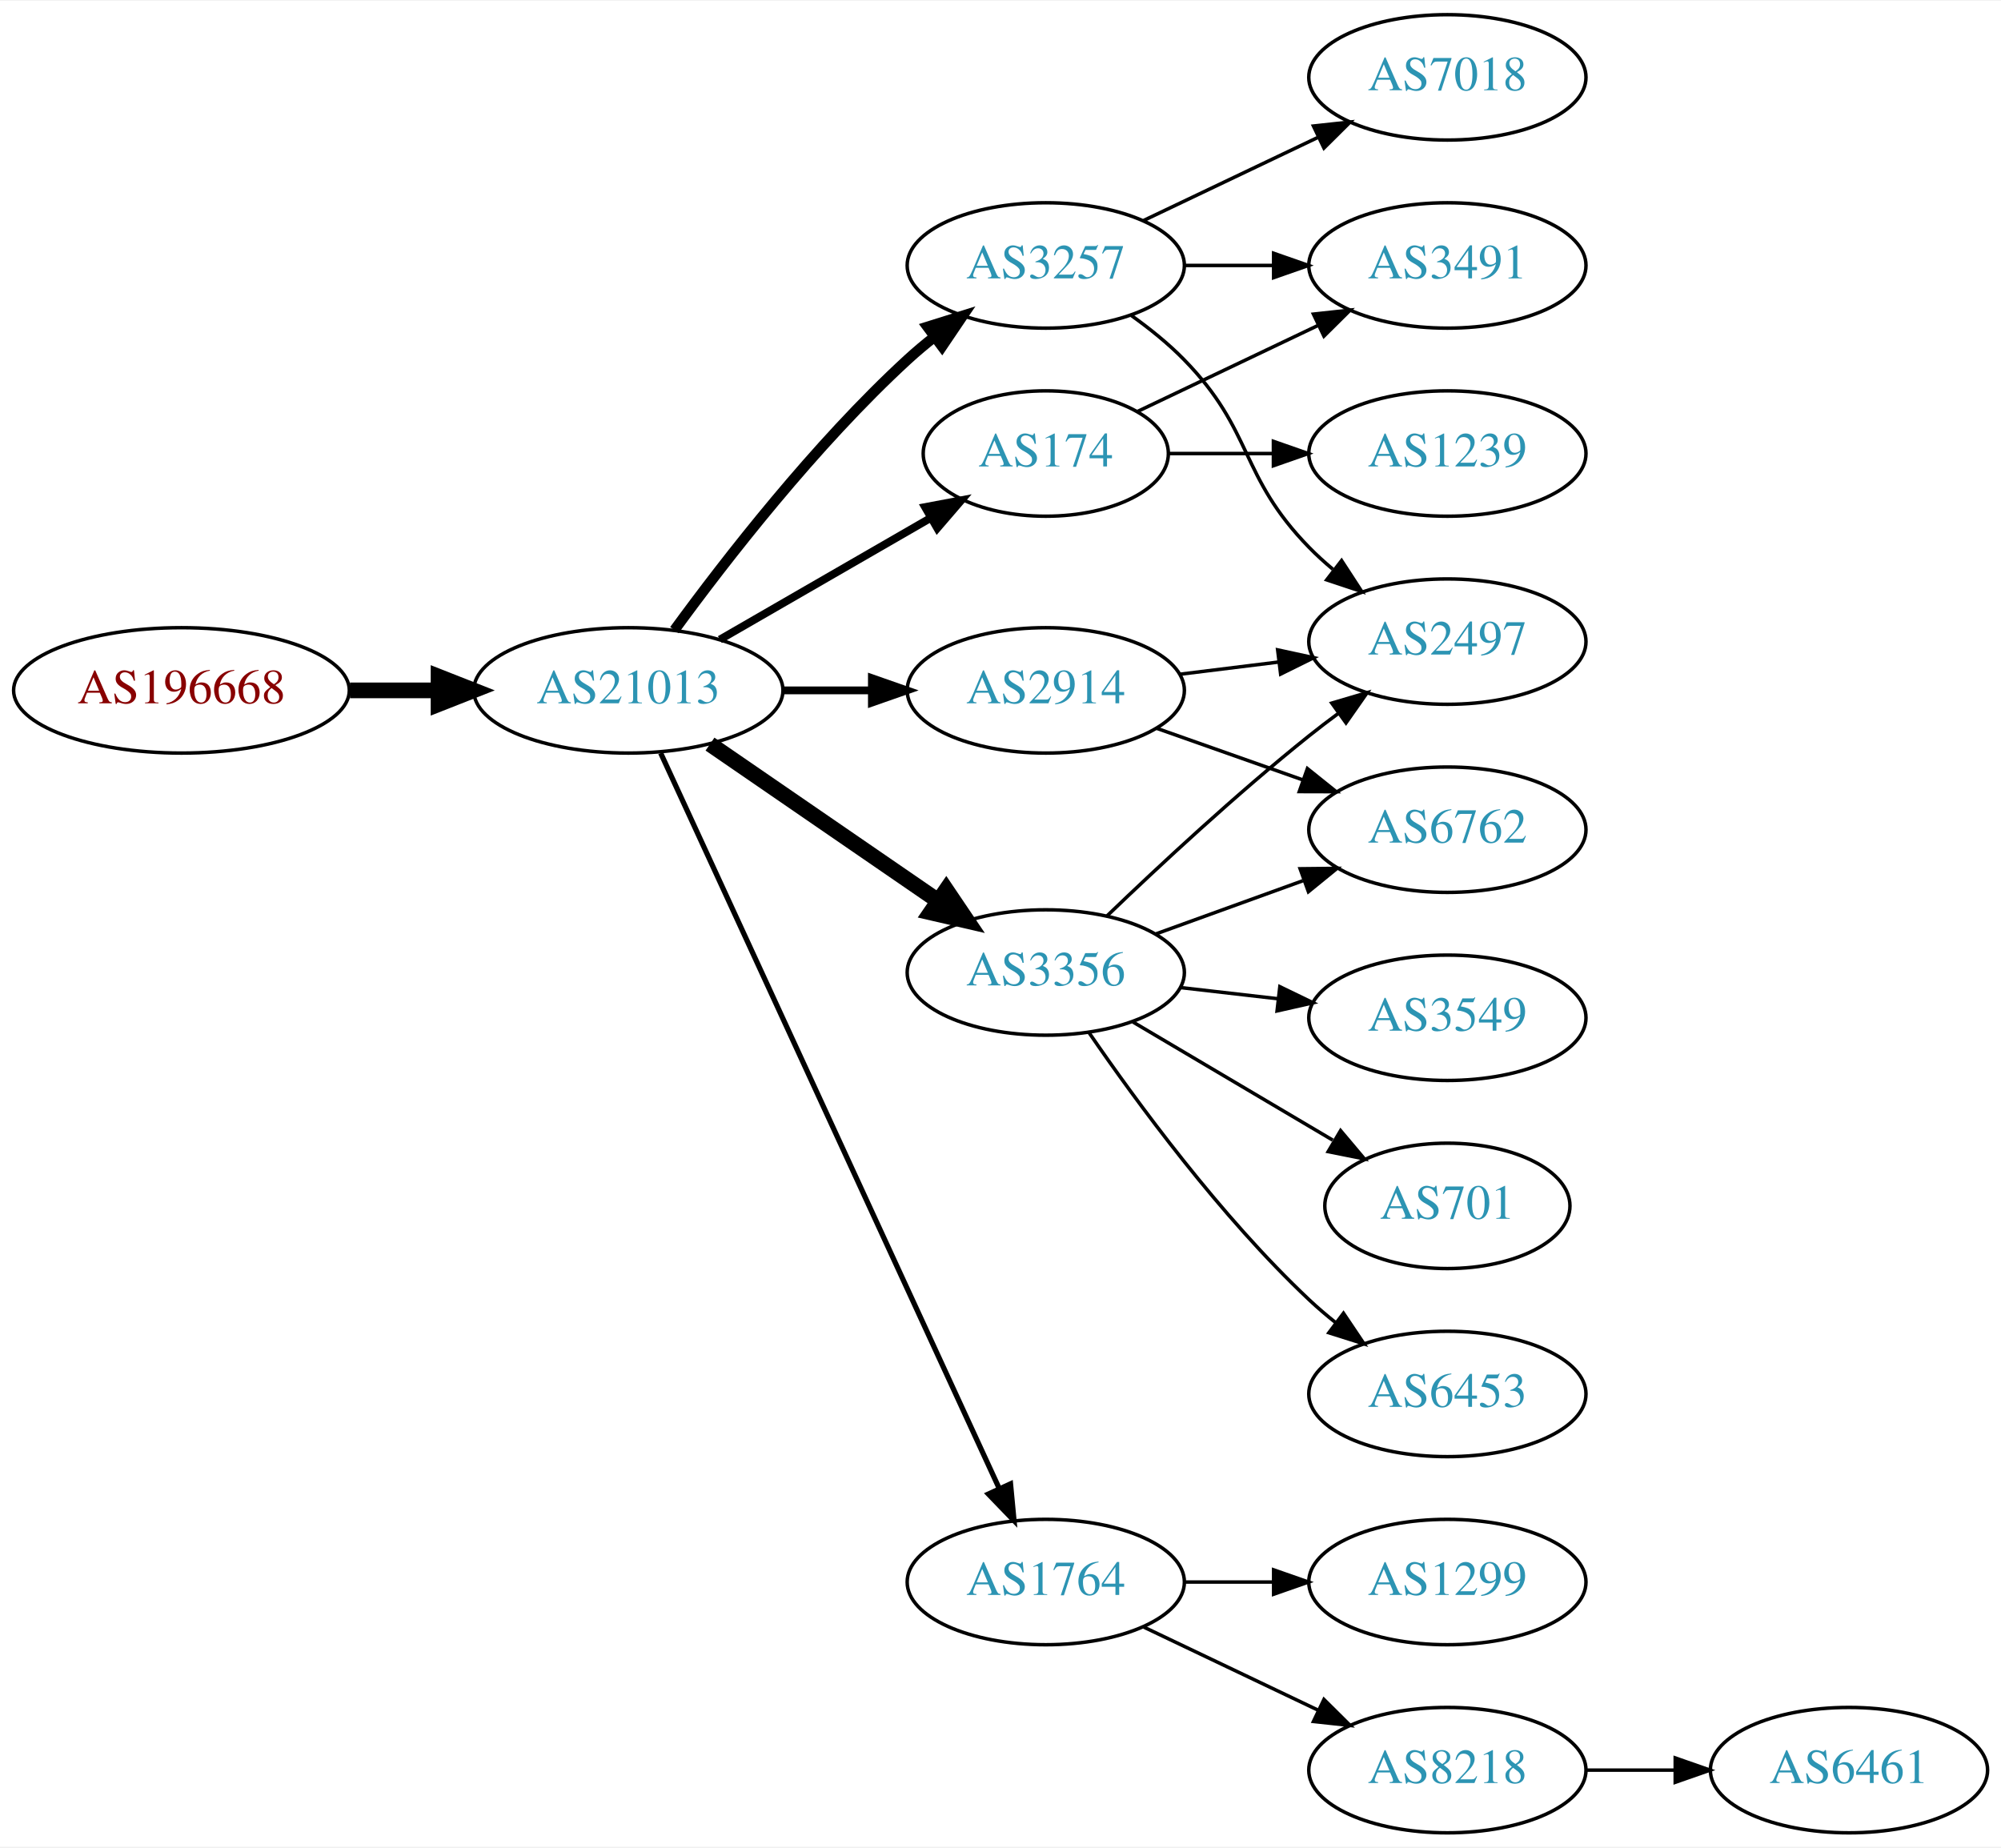
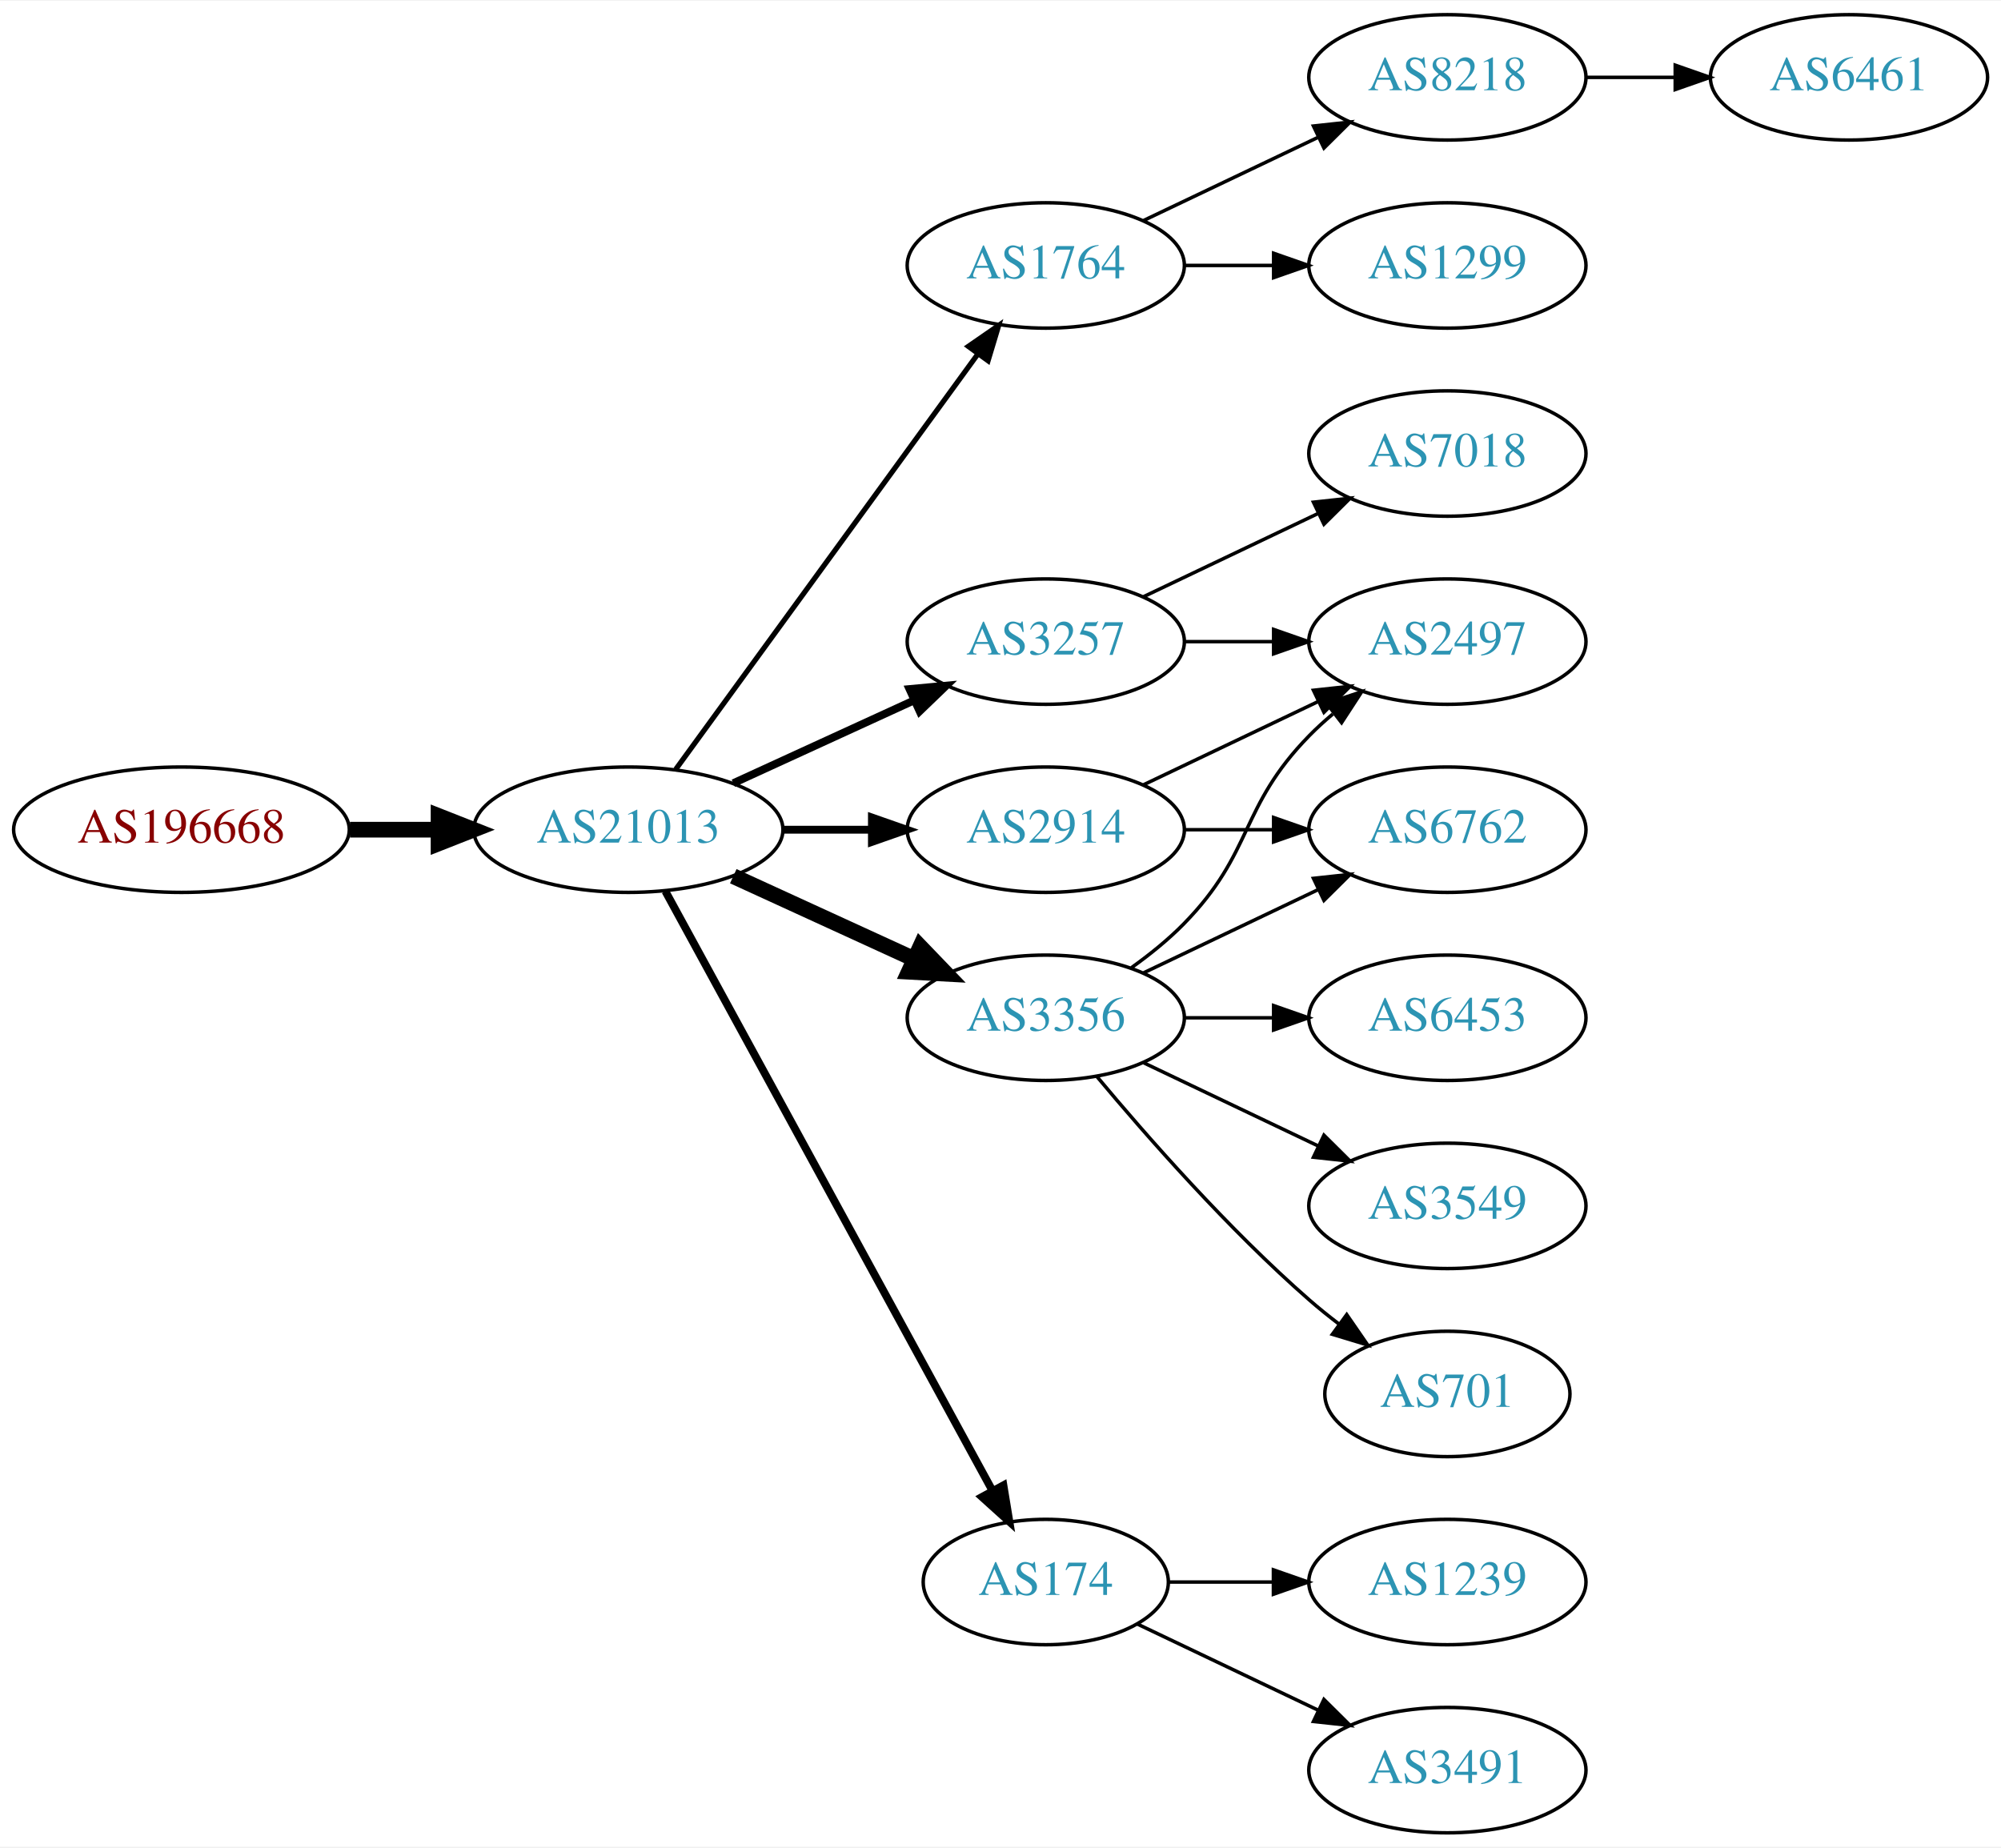
<svg xmlns="http://www.w3.org/2000/svg" xmlns:xlink="http://www.w3.org/1999/xlink" width="574pt" height="530pt" viewBox="0.00 0.00 574.46 530.00">
  <g id="graph0" class="graph" transform="scale(1 1) rotate(0) translate(4 526)">
    <polygon fill="white" stroke="none" points="-4,4 -4,-526 570.463,-526 570.463,4 -4,4" />
    <g id="node1" class="node">
      <g id="a_node1">
        <a xlink:href="/asn/196668" xlink:title="AS196668 ~ LISEC Holding GmbH [AT]">
-           <ellipse fill="#ffffff" stroke="black" cx="48.096" cy="-328" rx="48.192" ry="18" />
-           <text text-anchor="middle" x="48.096" y="-324.3" font-family="Times,serif" font-size="14.00" fill="#880000">AS196668</text>
+           <ellipse fill="#ffffff" stroke="black" cx="48.096" cy="-288" rx="48.192" ry="18" />
+           <text text-anchor="middle" x="48.096" y="-284.3" font-family="Times,serif" font-size="14.00" fill="#880000">AS196668</text>
        </a>
      </g>
    </g>
    <g id="node2" class="node">
      <g id="a_node2">
        <a xlink:href="/asn/21013" xlink:title="AS21013 ~ Wels, AT [AT]">
-           <ellipse fill="#ffffff" stroke="black" cx="176.388" cy="-328" rx="44.393" ry="18" />
-           <text text-anchor="middle" x="176.388" y="-324.3" font-family="Times,serif" font-size="14.00" fill="#2c94b3">AS21013</text>
+           <ellipse fill="#ffffff" stroke="black" cx="176.388" cy="-288" rx="44.393" ry="18" />
+           <text text-anchor="middle" x="176.388" y="-284.3" font-family="Times,serif" font-size="14.00" fill="#2c94b3">AS21013</text>
        </a>
      </g>
    </g>
    <g id="edge1" class="edge">
-       <path fill="none" stroke="black" stroke-width="4.5" d="M96.481,-328C104.742,-328 113.386,-328 121.799,-328" />
-       <polygon fill="black" stroke="black" stroke-width="4.5" points="121.904,-331.938 131.904,-328 121.904,-324.063 121.904,-331.938" />
+       <path fill="none" stroke="black" stroke-width="4.5" d="M96.481,-288C104.742,-288 113.386,-288 121.799,-288" />
+       <polygon fill="black" stroke="black" stroke-width="4.5" points="121.904,-291.938 131.904,-288 121.904,-284.063 121.904,-291.938" />
    </g>
    <g id="node3" class="node">
      <g id="a_node3">
-         <a xlink:href="/asn/3257" xlink:title="AS3257 ~ GTT [DE]">
+         <a xlink:href="/asn/1764" xlink:title="AS1764 ~ NEXTLAYER-AS [AT]">
          <ellipse fill="#ffffff" stroke="black" cx="296.23" cy="-450" rx="39.794" ry="18" />
-           <text text-anchor="middle" x="296.23" y="-446.3" font-family="Times,serif" font-size="14.00" fill="#2c94b3">AS3257</text>
+           <text text-anchor="middle" x="296.23" y="-446.3" font-family="Times,serif" font-size="14.00" fill="#2c94b3">AS1764</text>
        </a>
      </g>
    </g>
    <g id="edge2" class="edge">
-       <path fill="none" stroke="black" stroke-width="3" d="M189.609,-345.31C204.21,-365.312 230.014,-398.6 256.584,-423 258.995,-425.214 261.596,-427.396 264.269,-429.501" />
-       <polygon fill="black" stroke="black" stroke-width="3" points="262.274,-432.379 272.386,-435.542 266.454,-426.764 262.274,-432.379" />
+       <path fill="none" stroke="black" stroke-width="1.5" d="M189.999,-305.337C210.82,-333.96 252.482,-391.233 276.671,-424.486" />
+       <polygon fill="black" stroke="black" stroke-width="1.5" points="273.997,-426.76 282.71,-432.788 279.657,-422.642 273.997,-426.76" />
    </g>
    <g id="node4" class="node">
      <g id="a_node4">
-         <a xlink:href="/asn/1764" xlink:title="AS1764 ~ NEXTLAYER-AS [AT]">
-           <ellipse fill="#ffffff" stroke="black" cx="296.23" cy="-72" rx="39.794" ry="18" />
-           <text text-anchor="middle" x="296.23" y="-68.3" font-family="Times,serif" font-size="14.00" fill="#2c94b3">AS1764</text>
+         <a xlink:href="/asn/3356" xlink:title="AS3356 ~ Level 3 Parent, LLC [US]">
+           <ellipse fill="#ffffff" stroke="black" cx="296.23" cy="-234" rx="39.794" ry="18" />
+           <text text-anchor="middle" x="296.23" y="-230.3" font-family="Times,serif" font-size="14.00" fill="#2c94b3">AS3356</text>
        </a>
      </g>
    </g>
    <g id="edge3" class="edge">
-       <path fill="none" stroke="black" stroke-width="1.5" d="M185.674,-309.999C206.05,-265.734 258.688,-151.383 282.816,-98.969" />
-       <polygon fill="black" stroke="black" stroke-width="1.5" points="286.107,-100.189 287.109,-89.642 279.748,-97.262 286.107,-100.189" />
+       <path fill="none" stroke="black" stroke-width="4.5" d="M206.517,-274.652C222.128,-267.498 241.526,-258.609 258.198,-250.97" />
+       <polygon fill="black" stroke="black" stroke-width="4.5" points="260.199,-254.384 267.65,-246.638 256.919,-247.225 260.199,-254.384" />
    </g>
    <g id="node5" class="node">
      <g id="a_node5">
-         <a xlink:href="/asn/2914" xlink:title="AS2914 ~ NTT America, Inc. [US]">
-           <ellipse fill="#ffffff" stroke="black" cx="296.23" cy="-328" rx="39.794" ry="18" />
-           <text text-anchor="middle" x="296.23" y="-324.3" font-family="Times,serif" font-size="14.00" fill="#2c94b3">AS2914</text>
+         <a xlink:href="/asn/174" xlink:title="AS174 ~ Cogent Communications [US]">
+           <ellipse fill="#ffffff" stroke="black" cx="296.23" cy="-72" rx="35.194" ry="18" />
+           <text text-anchor="middle" x="296.23" y="-68.3" font-family="Times,serif" font-size="14.00" fill="#2c94b3">AS174</text>
        </a>
      </g>
    </g>
    <g id="edge4" class="edge">
-       <path fill="none" stroke="black" stroke-width="2.25" d="M220.599,-328C228.911,-328 237.674,-328 246.156,-328" />
-       <polygon fill="black" stroke="black" stroke-width="2.25" points="246.315,-331.5 256.315,-328 246.315,-324.5 246.315,-331.5" />
+       <path fill="none" stroke="black" stroke-width="2.25" d="M187.031,-270.324C207.764,-232.321 256.667,-142.684 280.986,-98.11" />
+       <polygon fill="black" stroke="black" stroke-width="2.25" points="284.066,-99.772 285.783,-89.317 277.921,-96.419 284.066,-99.772" />
    </g>
    <g id="node6" class="node">
      <g id="a_node6">
-         <a xlink:href="/asn/3356" xlink:title="AS3356 ~ Level 3 Parent, LLC [US]">
-           <ellipse fill="#ffffff" stroke="black" cx="296.23" cy="-247" rx="39.794" ry="18" />
-           <text text-anchor="middle" x="296.23" y="-243.3" font-family="Times,serif" font-size="14.00" fill="#2c94b3">AS3356</text>
+         <a xlink:href="/asn/3257" xlink:title="AS3257 ~ GTT [DE]">
+           <ellipse fill="#ffffff" stroke="black" cx="296.23" cy="-342" rx="39.794" ry="18" />
+           <text text-anchor="middle" x="296.23" y="-338.3" font-family="Times,serif" font-size="14.00" fill="#2c94b3">AS3257</text>
        </a>
      </g>
    </g>
    <g id="edge5" class="edge">
-       <path fill="none" stroke="black" stroke-width="4.5" d="M199.83,-312.574C218.412,-299.802 244.972,-281.545 265.352,-267.537" />
-       <polygon fill="black" stroke="black" stroke-width="4.5" points="267.656,-270.731 273.666,-261.822 263.195,-264.242 267.656,-270.731" />
+       <path fill="none" stroke="black" stroke-width="2.25" d="M206.517,-301.348C222.128,-308.502 241.526,-317.391 258.198,-325.03" />
+       <polygon fill="black" stroke="black" stroke-width="2.25" points="257.101,-328.378 267.65,-329.362 260.017,-322.014 257.101,-328.378" />
    </g>
    <g id="node7" class="node">
      <g id="a_node7">
-         <a xlink:href="/asn/174" xlink:title="AS174 ~ Cogent Communications [US]">
-           <ellipse fill="#ffffff" stroke="black" cx="296.23" cy="-396" rx="35.194" ry="18" />
-           <text text-anchor="middle" x="296.23" y="-392.3" font-family="Times,serif" font-size="14.00" fill="#2c94b3">AS174</text>
+         <a xlink:href="/asn/2914" xlink:title="AS2914 ~ NTT America, Inc. [US]">
+           <ellipse fill="#ffffff" stroke="black" cx="296.23" cy="-288" rx="39.794" ry="18" />
+           <text text-anchor="middle" x="296.23" y="-284.3" font-family="Times,serif" font-size="14.00" fill="#2c94b3">AS2914</text>
        </a>
      </g>
    </g>
    <g id="edge6" class="edge">
-       <path fill="none" stroke="black" stroke-width="2.25" d="M202.668,-342.588C220.336,-352.783 244.073,-366.48 263.086,-377.451" />
-       <polygon fill="black" stroke="black" stroke-width="2.25" points="261.581,-380.624 271.992,-382.591 265.08,-374.561 261.581,-380.624" />
+       <path fill="none" stroke="black" stroke-width="2.25" d="M220.599,-288C228.911,-288 237.674,-288 246.156,-288" />
+       <polygon fill="black" stroke="black" stroke-width="2.25" points="246.315,-291.5 256.315,-288 246.315,-284.5 246.315,-291.5" />
    </g>
    <g id="node8" class="node">
      <g id="a_node8">
-         <a xlink:href="/asn/7018" xlink:title="AS7018 ~ AT&amp;T Services, Inc. [US]">
+         <a xlink:href="/asn/8218" xlink:title="AS8218 ~ legacy Neotelecoms [FR]">
          <ellipse fill="#ffffff" stroke="black" cx="411.523" cy="-504" rx="39.794" ry="18" />
-           <text text-anchor="middle" x="411.523" y="-500.3" font-family="Times,serif" font-size="14.00" fill="#2c94b3">AS7018</text>
+           <text text-anchor="middle" x="411.523" y="-500.3" font-family="Times,serif" font-size="14.00" fill="#2c94b3">AS8218</text>
        </a>
      </g>
    </g>
    <g id="edge7" class="edge">
      <path fill="none" stroke="black" d="M324.367,-462.934C339.361,-470.081 358.182,-479.052 374.405,-486.785" />
      <polygon fill="black" stroke="black" points="373.075,-490.028 383.608,-491.171 376.087,-483.709 373.075,-490.028" />
    </g>
    <g id="node9" class="node">
      <g id="a_node9">
-         <a xlink:href="/asn/3491" xlink:title="AS3491 ~ PCCW Global, Inc. [US]">
+         <a xlink:href="/asn/1299" xlink:title="AS1299 ~ Telia Carrier [EU]">
          <ellipse fill="#ffffff" stroke="black" cx="411.523" cy="-450" rx="39.794" ry="18" />
-           <text text-anchor="middle" x="411.523" y="-446.3" font-family="Times,serif" font-size="14.00" fill="#2c94b3">AS3491</text>
+           <text text-anchor="middle" x="411.523" y="-446.3" font-family="Times,serif" font-size="14.00" fill="#2c94b3">AS1299</text>
        </a>
      </g>
    </g>
    <g id="edge8" class="edge">
      <path fill="none" stroke="black" d="M335.902,-450C344.105,-450 352.869,-450 361.401,-450" />
      <polygon fill="black" stroke="black" points="361.641,-453.5 371.641,-450 361.641,-446.5 361.641,-453.5" />
    </g>
-     <g id="node10" class="node">
-       <g id="a_node10">
+     <g id="node11" class="node">
+       <g id="a_node11">
        <a xlink:href="/asn/2497" xlink:title="AS2497 ~ Internet Initiative Japan Inc. [JP]">
          <ellipse fill="#ffffff" stroke="black" cx="411.523" cy="-342" rx="39.794" ry="18" />
          <text text-anchor="middle" x="411.523" y="-338.3" font-family="Times,serif" font-size="14.00" fill="#2c94b3">AS2497</text>
        </a>
      </g>
    </g>
-     <g id="edge9" class="edge">
-       <path fill="none" stroke="black" d="M320.824,-435.611C326.08,-431.852 331.412,-427.563 335.877,-423 356.049,-402.383 351.704,-389.617 371.877,-369 373.969,-366.861 376.253,-364.782 378.63,-362.79" />
-       <polygon fill="black" stroke="black" points="381.148,-365.268 386.929,-356.389 376.873,-359.725 381.148,-365.268" />
-     </g>
-     <g id="node11" class="node">
-       <g id="a_node11">
-         <a xlink:href="/asn/1299" xlink:title="AS1299 ~ Telia Carrier [EU]">
-           <ellipse fill="#ffffff" stroke="black" cx="411.523" cy="-72" rx="39.794" ry="18" />
-           <text text-anchor="middle" x="411.523" y="-68.3" font-family="Times,serif" font-size="14.00" fill="#2c94b3">AS1299</text>
-         </a>
-       </g>
-     </g>
    <g id="edge10" class="edge">
-       <path fill="none" stroke="black" d="M335.902,-72C344.105,-72 352.869,-72 361.401,-72" />
-       <polygon fill="black" stroke="black" points="361.641,-75.5 371.641,-72 361.641,-68.5 361.641,-75.5" />
+       <path fill="none" stroke="black" d="M320.824,-248.389C326.08,-252.148 331.412,-256.437 335.877,-261 356.049,-281.617 351.704,-294.383 371.877,-315 373.969,-317.139 376.253,-319.218 378.63,-321.21" />
+       <polygon fill="black" stroke="black" points="376.873,-324.275 386.929,-327.611 381.148,-318.732 376.873,-324.275" />
    </g>
    <g id="node12" class="node">
      <g id="a_node12">
-         <a xlink:href="/asn/8218" xlink:title="AS8218 ~ legacy Neotelecoms [FR]">
-           <ellipse fill="#ffffff" stroke="black" cx="411.523" cy="-18" rx="39.794" ry="18" />
-           <text text-anchor="middle" x="411.523" y="-14.3" font-family="Times,serif" font-size="14.00" fill="#2c94b3">AS8218</text>
-         </a>
-       </g>
-     </g>
-     <g id="edge11" class="edge">
-       <path fill="none" stroke="black" d="M324.367,-59.066C339.361,-51.919 358.182,-42.948 374.405,-35.215" />
-       <polygon fill="black" stroke="black" points="376.087,-38.291 383.608,-30.829 373.075,-31.972 376.087,-38.291" />
-     </g>
-     <g id="edge19" class="edge">
-       <path fill="none" stroke="black" d="M334.64,-332.623C343.728,-333.746 353.566,-334.962 363.05,-336.134" />
-       <polygon fill="black" stroke="black" points="362.798,-339.629 373.152,-337.382 363.657,-332.682 362.798,-339.629" />
-     </g>
-     <g id="node15" class="node">
-       <g id="a_node15">
        <a xlink:href="/asn/6762" xlink:title="AS6762 ~ TELECOM ITALIA SPARKLE S.p.A. [IT]">
          <ellipse fill="#ffffff" stroke="black" cx="411.523" cy="-288" rx="39.794" ry="18" />
          <text text-anchor="middle" x="411.523" y="-284.3" font-family="Times,serif" font-size="14.00" fill="#2c94b3">AS6762</text>
        </a>
      </g>
    </g>
-     <g id="edge20" class="edge">
-       <path fill="none" stroke="black" d="M328.188,-317.07C341.051,-312.528 356.157,-307.195 369.894,-302.345" />
-       <polygon fill="black" stroke="black" points="371.338,-305.547 379.603,-298.917 369.008,-298.946 371.338,-305.547" />
-     </g>
-     <g id="edge12" class="edge">
-       <path fill="none" stroke="black" d="M313.874,-263.312C328.649,-277.51 351.062,-298.363 371.877,-315 374.58,-317.161 377.444,-319.344 380.343,-321.484" />
-       <polygon fill="black" stroke="black" points="378.334,-324.35 388.498,-327.344 382.419,-318.666 378.334,-324.35" />
+     <g id="edge11" class="edge">
+       <path fill="none" stroke="black" d="M324.367,-246.934C339.361,-254.081 358.182,-263.052 374.405,-270.785" />
+       <polygon fill="black" stroke="black" points="373.075,-274.028 383.608,-275.171 376.087,-267.709 373.075,-274.028" />
    </g>
    <g id="node13" class="node">
      <g id="a_node13">
-         <a xlink:href="/asn/3549" xlink:title="AS3549 ~ Level 3 Parent, LLC [US]">
+         <a xlink:href="/asn/6453" xlink:title="AS6453 ~ TATA COMMUNICATIONS (AMERICA) INC [US]">
          <ellipse fill="#ffffff" stroke="black" cx="411.523" cy="-234" rx="39.794" ry="18" />
-           <text text-anchor="middle" x="411.523" y="-230.3" font-family="Times,serif" font-size="14.00" fill="#2c94b3">AS3549</text>
-         </a>
-       </g>
-     </g>
-     <g id="edge13" class="edge">
-       <path fill="none" stroke="black" d="M334.955,-242.671C343.937,-241.641 353.635,-240.528 362.993,-239.454" />
-       <polygon fill="black" stroke="black" points="363.427,-242.927 372.963,-238.31 362.629,-235.973 363.427,-242.927" />
+           <text text-anchor="middle" x="411.523" y="-230.3" font-family="Times,serif" font-size="14.00" fill="#2c94b3">AS6453</text>
+         </a>
+       </g>
+     </g>
+     <g id="edge12" class="edge">
+       <path fill="none" stroke="black" d="M335.902,-234C344.105,-234 352.869,-234 361.401,-234" />
+       <polygon fill="black" stroke="black" points="361.641,-237.5 371.641,-234 361.641,-230.5 361.641,-237.5" />
    </g>
    <g id="node14" class="node">
      <g id="a_node14">
+         <a xlink:href="/asn/3549" xlink:title="AS3549 ~ Level 3 Parent, LLC [US]">
+           <ellipse fill="#ffffff" stroke="black" cx="411.523" cy="-180" rx="39.794" ry="18" />
+           <text text-anchor="middle" x="411.523" y="-176.3" font-family="Times,serif" font-size="14.00" fill="#2c94b3">AS3549</text>
+         </a>
+       </g>
+     </g>
+     <g id="edge13" class="edge">
+       <path fill="none" stroke="black" d="M324.367,-221.066C339.361,-213.919 358.182,-204.948 374.405,-197.215" />
+       <polygon fill="black" stroke="black" points="376.087,-200.291 383.608,-192.829 373.075,-193.972 376.087,-200.291" />
+     </g>
+     <g id="node15" class="node">
+       <g id="a_node15">
        <a xlink:href="/asn/701" xlink:title="AS701 ~ UUNET [US]">
-           <ellipse fill="#ffffff" stroke="black" cx="411.523" cy="-180" rx="35.194" ry="18" />
-           <text text-anchor="middle" x="411.523" y="-176.3" font-family="Times,serif" font-size="14.00" fill="#2c94b3">AS701</text>
+           <ellipse fill="#ffffff" stroke="black" cx="411.523" cy="-126" rx="35.194" ry="18" />
+           <text text-anchor="middle" x="411.523" y="-122.3" font-family="Times,serif" font-size="14.00" fill="#2c94b3">AS701</text>
        </a>
      </g>
    </g>
    <g id="edge14" class="edge">
-       <path fill="none" stroke="black" d="M321.257,-232.791C337.961,-222.912 360.406,-209.639 378.61,-198.873" />
-       <polygon fill="black" stroke="black" points="380.864,-201.606 387.69,-193.503 377.301,-195.581 380.864,-201.606" />
-     </g>
-     <g id="edge15" class="edge">
-       <path fill="none" stroke="black" d="M327.889,-258.095C340.861,-262.79 356.155,-268.324 370.035,-273.348" />
-       <polygon fill="black" stroke="black" points="369.246,-276.784 379.84,-276.896 371.628,-270.202 369.246,-276.784" />
+       <path fill="none" stroke="black" d="M310.86,-217.183C325.143,-200.071 348.689,-173.255 371.877,-153 374.546,-150.668 377.419,-148.352 380.35,-146.114" />
+       <polygon fill="black" stroke="black" points="382.627,-148.784 388.641,-140.061 378.5,-143.13 382.627,-148.784" />
    </g>
    <g id="node16" class="node">
      <g id="a_node16">
-         <a xlink:href="/asn/6453" xlink:title="AS6453 ~ TATA COMMUNICATIONS (AMERICA) INC [US]">
-           <ellipse fill="#ffffff" stroke="black" cx="411.523" cy="-126" rx="39.794" ry="18" />
-           <text text-anchor="middle" x="411.523" y="-122.3" font-family="Times,serif" font-size="14.00" fill="#2c94b3">AS6453</text>
-         </a>
-       </g>
-     </g>
-     <g id="edge16" class="edge">
-       <path fill="none" stroke="black" d="M308.587,-229.817C322.196,-209.972 346.374,-176.985 371.877,-153 374.261,-150.757 376.845,-148.556 379.506,-146.438" />
-       <polygon fill="black" stroke="black" points="381.695,-149.171 387.603,-140.377 377.5,-143.567 381.695,-149.171" />
-     </g>
-     <g id="edge18" class="edge">
-       <path fill="none" stroke="black" d="M322.655,-408.119C337.958,-415.413 357.681,-424.814 374.563,-432.86" />
-       <polygon fill="black" stroke="black" points="373.071,-436.026 383.604,-437.169 376.082,-429.707 373.071,-436.026" />
+         <a xlink:href="/asn/1239" xlink:title="AS1239 ~ Sprint [US]">
+           <ellipse fill="#ffffff" stroke="black" cx="411.523" cy="-72" rx="39.794" ry="18" />
+           <text text-anchor="middle" x="411.523" y="-68.3" font-family="Times,serif" font-size="14.00" fill="#2c94b3">AS1239</text>
+         </a>
+       </g>
+     </g>
+     <g id="edge15" class="edge">
+       <path fill="none" stroke="black" d="M331.529,-72C340.906,-72 351.257,-72 361.291,-72" />
+       <polygon fill="black" stroke="black" points="361.58,-75.5 371.58,-72 361.58,-68.5 361.58,-75.5" />
    </g>
    <g id="node17" class="node">
      <g id="a_node17">
-         <a xlink:href="/asn/1239" xlink:title="AS1239 ~ Sprint [US]">
-           <ellipse fill="#ffffff" stroke="black" cx="411.523" cy="-396" rx="39.794" ry="18" />
-           <text text-anchor="middle" x="411.523" y="-392.3" font-family="Times,serif" font-size="14.00" fill="#2c94b3">AS1239</text>
-         </a>
-       </g>
+         <a xlink:href="/asn/3491" xlink:title="AS3491 ~ PCCW Global, Inc. [US]">
+           <ellipse fill="#ffffff" stroke="black" cx="411.523" cy="-18" rx="39.794" ry="18" />
+           <text text-anchor="middle" x="411.523" y="-14.3" font-family="Times,serif" font-size="14.00" fill="#2c94b3">AS3491</text>
+         </a>
+       </g>
+     </g>
+     <g id="edge16" class="edge">
+       <path fill="none" stroke="black" d="M322.655,-59.881C337.958,-52.587 357.681,-43.187 374.563,-35.14" />
+       <polygon fill="black" stroke="black" points="376.082,-38.293 383.604,-30.831 373.071,-31.974 376.082,-38.293" />
    </g>
    <g id="edge17" class="edge">
-       <path fill="none" stroke="black" d="M331.529,-396C340.906,-396 351.257,-396 361.291,-396" />
-       <polygon fill="black" stroke="black" points="361.58,-399.5 371.58,-396 361.58,-392.5 361.58,-399.5" />
+       <path fill="none" stroke="black" d="M335.902,-342C344.105,-342 352.869,-342 361.401,-342" />
+       <polygon fill="black" stroke="black" points="361.641,-345.5 371.641,-342 361.641,-338.5 361.641,-345.5" />
    </g>
    <g id="node18" class="node">
      <g id="a_node18">
+         <a xlink:href="/asn/7018" xlink:title="AS7018 ~ AT&amp;T Services, Inc. [US]">
+           <ellipse fill="#ffffff" stroke="black" cx="411.523" cy="-396" rx="39.794" ry="18" />
+           <text text-anchor="middle" x="411.523" y="-392.3" font-family="Times,serif" font-size="14.00" fill="#2c94b3">AS7018</text>
+         </a>
+       </g>
+     </g>
+     <g id="edge18" class="edge">
+       <path fill="none" stroke="black" d="M324.367,-354.934C339.361,-362.081 358.182,-371.052 374.405,-378.785" />
+       <polygon fill="black" stroke="black" points="373.075,-382.028 383.608,-383.171 376.087,-375.709 373.075,-382.028" />
+     </g>
+     <g id="edge20" class="edge">
+       <path fill="none" stroke="black" d="M324.367,-300.934C339.361,-308.081 358.182,-317.052 374.405,-324.785" />
+       <polygon fill="black" stroke="black" points="373.075,-328.028 383.608,-329.171 376.087,-321.709 373.075,-328.028" />
+     </g>
+     <g id="edge19" class="edge">
+       <path fill="none" stroke="black" d="M335.902,-288C344.105,-288 352.869,-288 361.401,-288" />
+       <polygon fill="black" stroke="black" points="361.641,-291.5 371.641,-288 361.641,-284.5 361.641,-291.5" />
+     </g>
+     <g id="node10" class="node">
+       <g id="a_node10">
        <a xlink:href="/asn/6461" xlink:title="AS6461 ~ Zayo Bandwidth [US]">
-           <ellipse fill="#ffffff" stroke="black" cx="526.816" cy="-18" rx="39.794" ry="18" />
-           <text text-anchor="middle" x="526.816" y="-14.3" font-family="Times,serif" font-size="14.00" fill="#2c94b3">AS6461</text>
-         </a>
-       </g>
-     </g>
-     <g id="edge21" class="edge">
-       <path fill="none" stroke="black" d="M451.195,-18C459.398,-18 468.162,-18 476.694,-18" />
-       <polygon fill="black" stroke="black" points="476.934,-21.5 486.934,-18 476.933,-14.5 476.934,-21.5" />
+           <ellipse fill="#ffffff" stroke="black" cx="526.816" cy="-504" rx="39.794" ry="18" />
+           <text text-anchor="middle" x="526.816" y="-500.3" font-family="Times,serif" font-size="14.00" fill="#2c94b3">AS6461</text>
+         </a>
+       </g>
+     </g>
+     <g id="edge9" class="edge">
+       <path fill="none" stroke="black" d="M451.195,-504C459.398,-504 468.162,-504 476.694,-504" />
+       <polygon fill="black" stroke="black" points="476.934,-507.5 486.934,-504 476.933,-500.5 476.934,-507.5" />
    </g>
  </g>
</svg>
